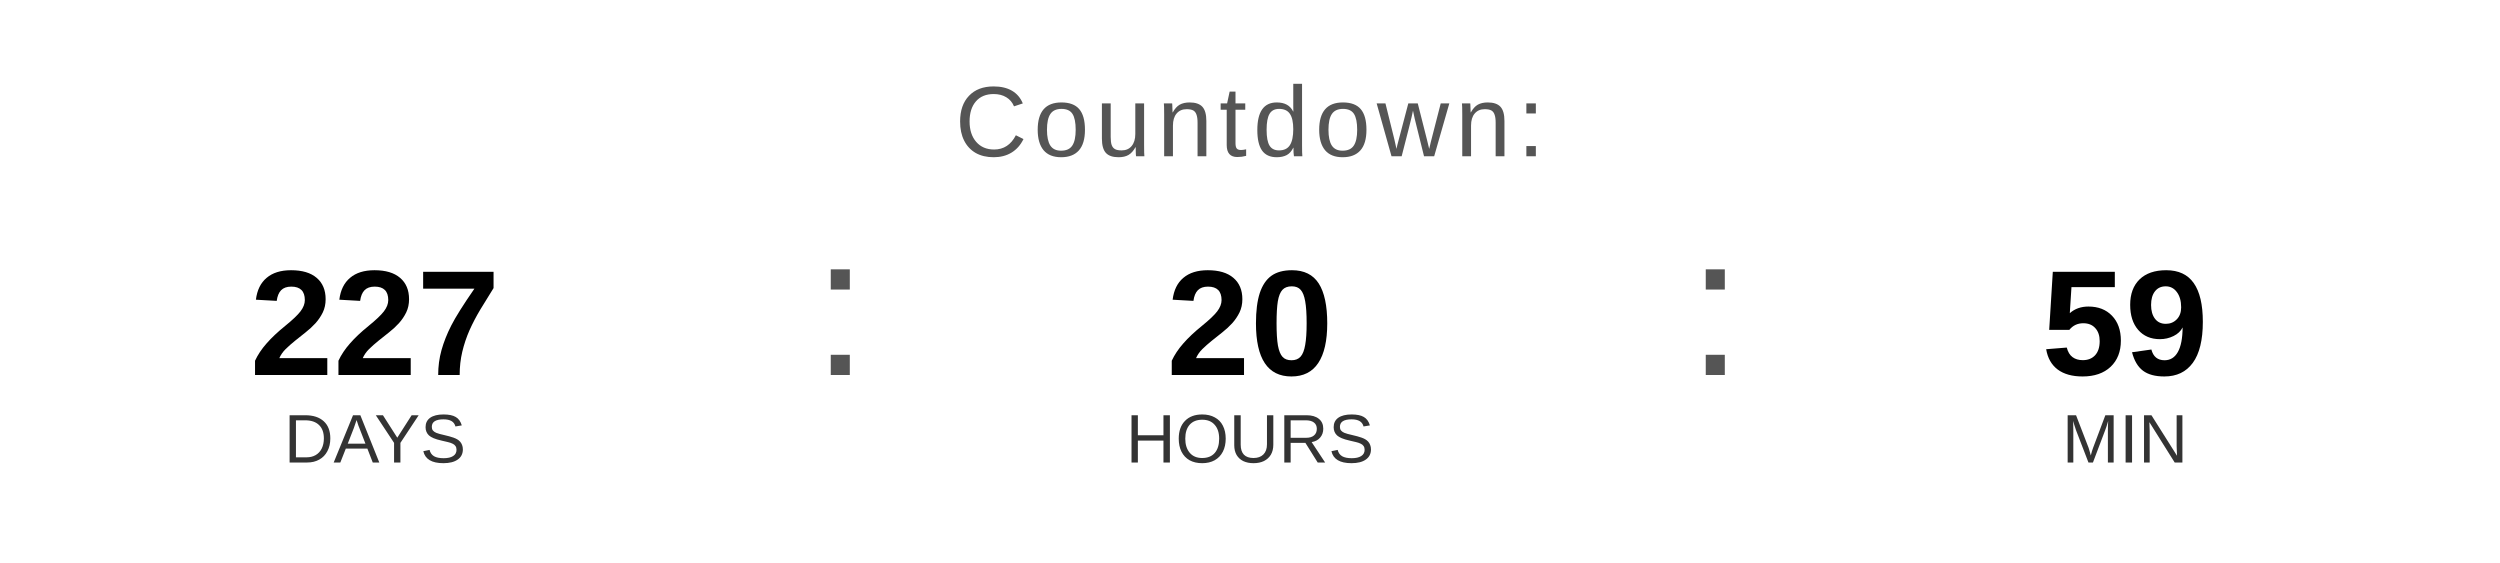
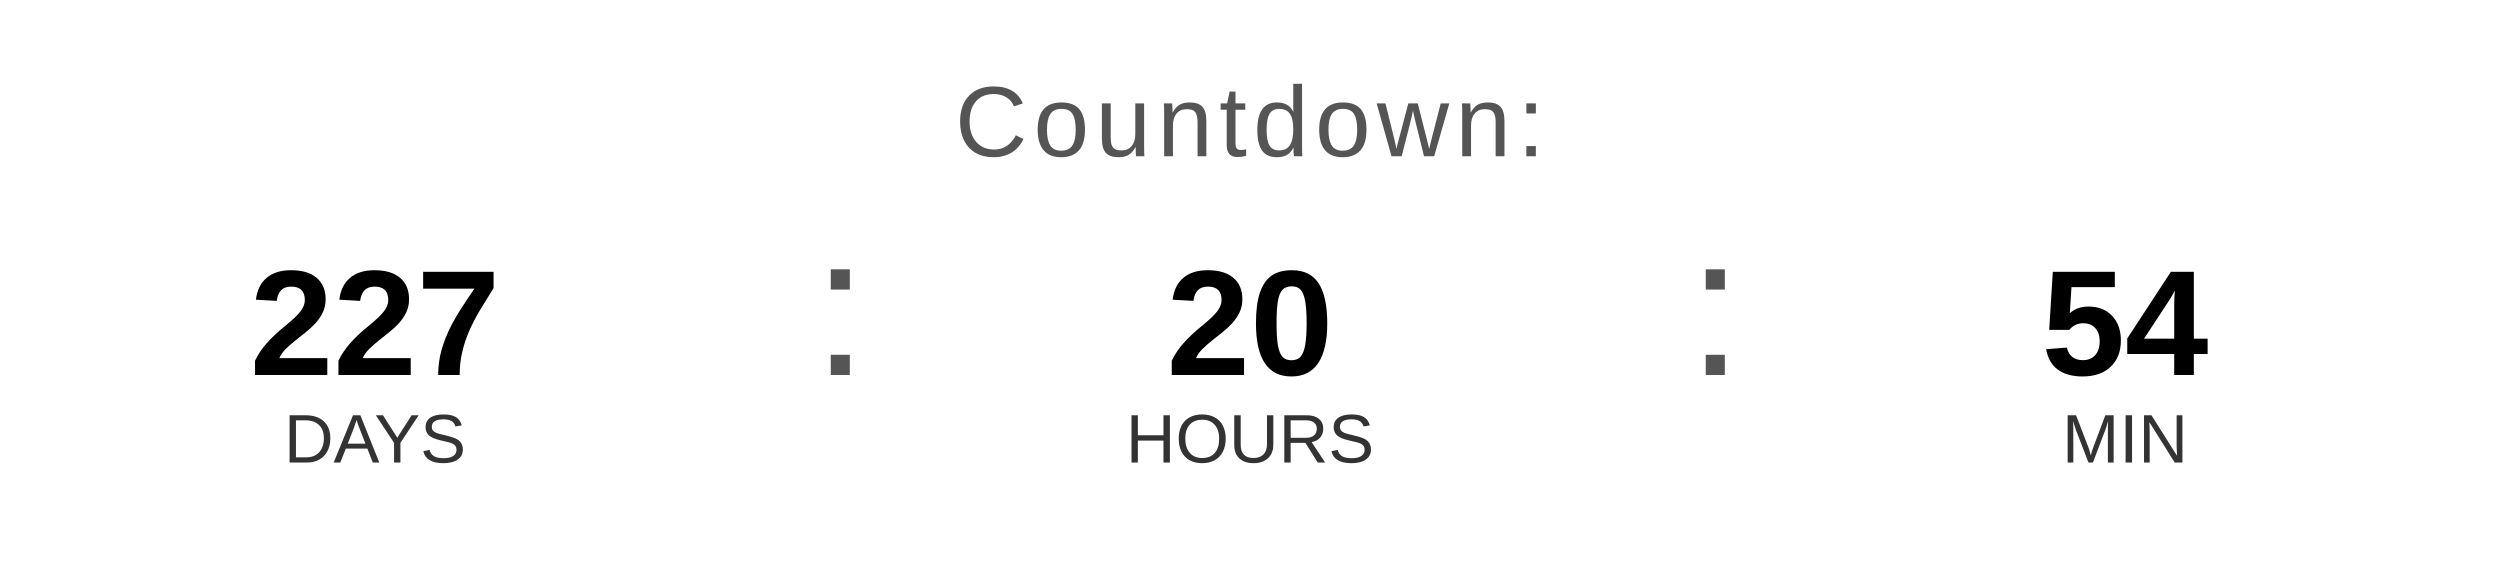
<svg xmlns="http://www.w3.org/2000/svg" width="400" height="90" viewBox="0 0 400 90">
  <text x="200" y="25" font-family="Arial, Helvetica, sans-serif" font-size="16" fill="#555555" text-anchor="middle" letter-spacing="1">
    Countdown:
  </text>
  <text x="60" y="60" font-family="Arial, Helvetica, sans-serif" font-size="24" font-weight="bold" fill="#000000" text-anchor="middle">227</text>
  <text x="60" y="74" font-family="Arial, Helvetica, sans-serif" font-size="11" fill="#333333" text-anchor="middle">DAYS</text>
  <text x="130" y="60" font-family="Arial, sans-serif" font-size="32" fill="#555555">:</text>
  <text x="200" y="60" font-family="Arial, Helvetica, sans-serif" font-size="24" font-weight="bold" fill="#000000" text-anchor="middle">20</text>
  <text x="200" y="74" font-family="Arial, Helvetica, sans-serif" font-size="11" fill="#333333" text-anchor="middle">HOURS</text>
  <text x="270" y="60" font-family="Arial, sans-serif" font-size="32" fill="#555555">:</text>
-   <text x="340" y="60" font-family="Arial, Helvetica, sans-serif" font-size="24" font-weight="bold" fill="#000000" text-anchor="middle">59</text>
+   <text x="340" y="60" font-family="Arial, Helvetica, sans-serif" font-size="24" font-weight="bold" fill="#000000" text-anchor="middle">54</text>
  <text x="340" y="74" font-family="Arial, Helvetica, sans-serif" font-size="11" fill="#333333" text-anchor="middle">MIN</text>
</svg>
